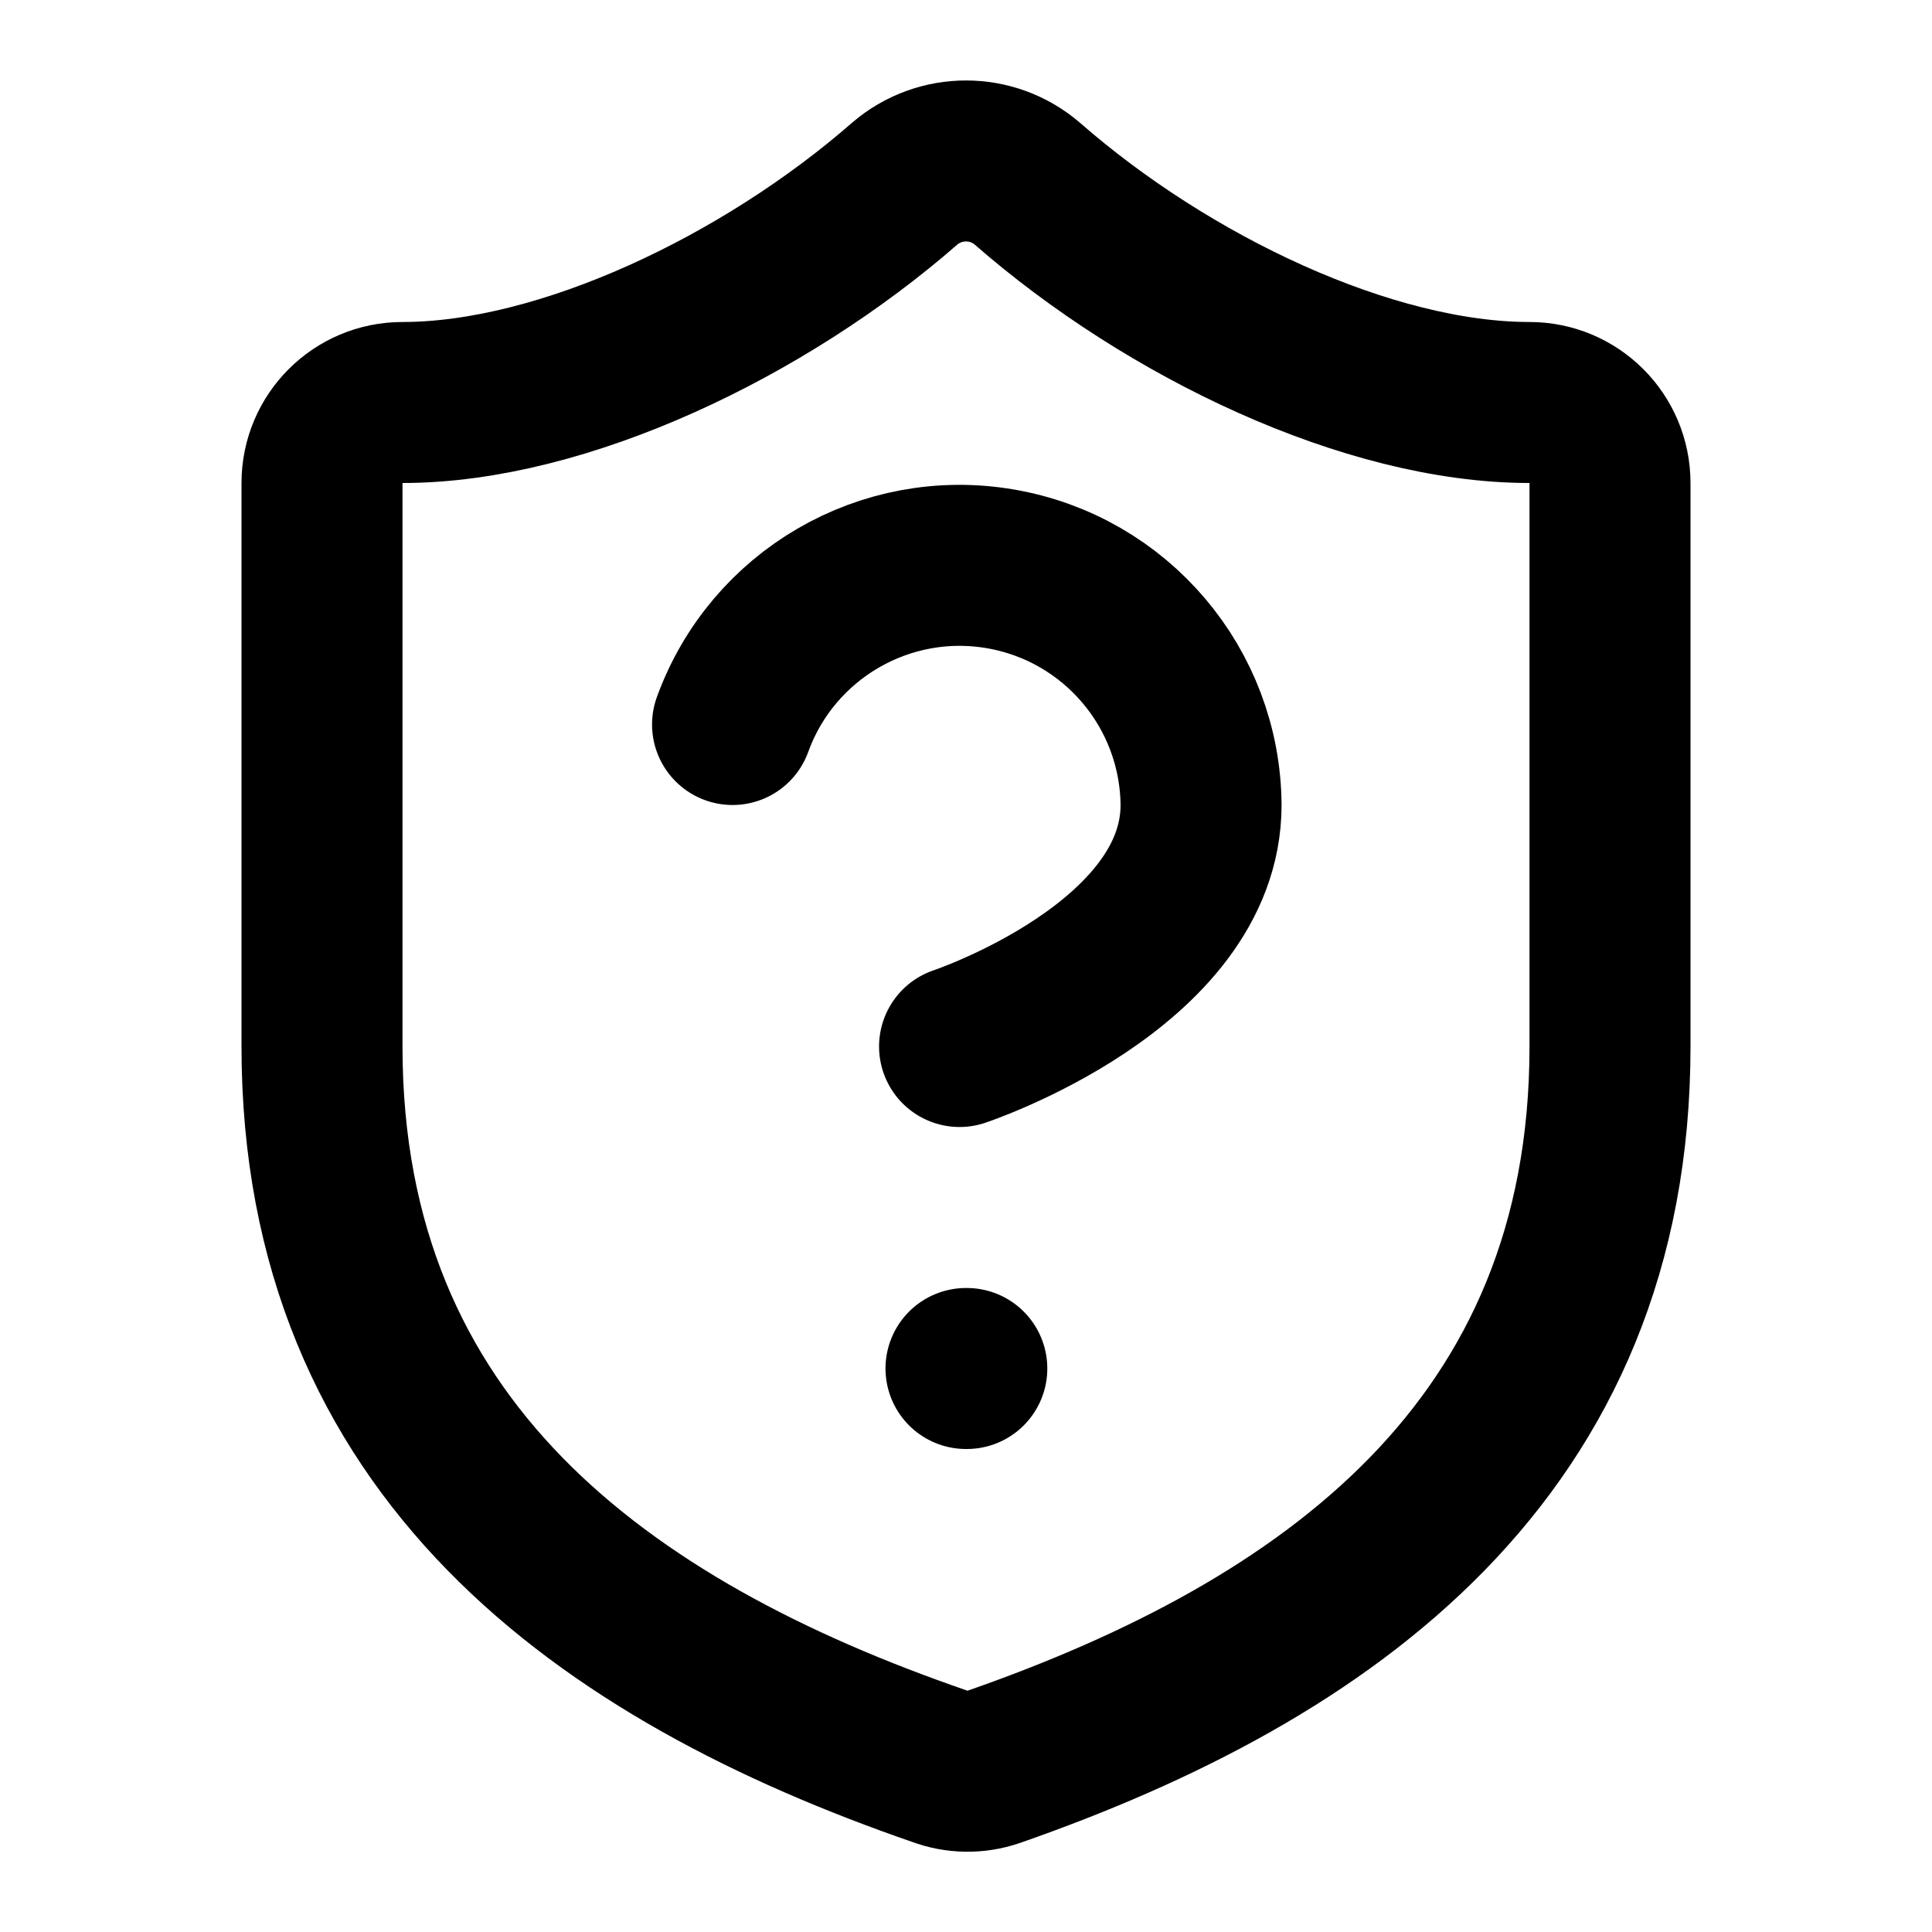
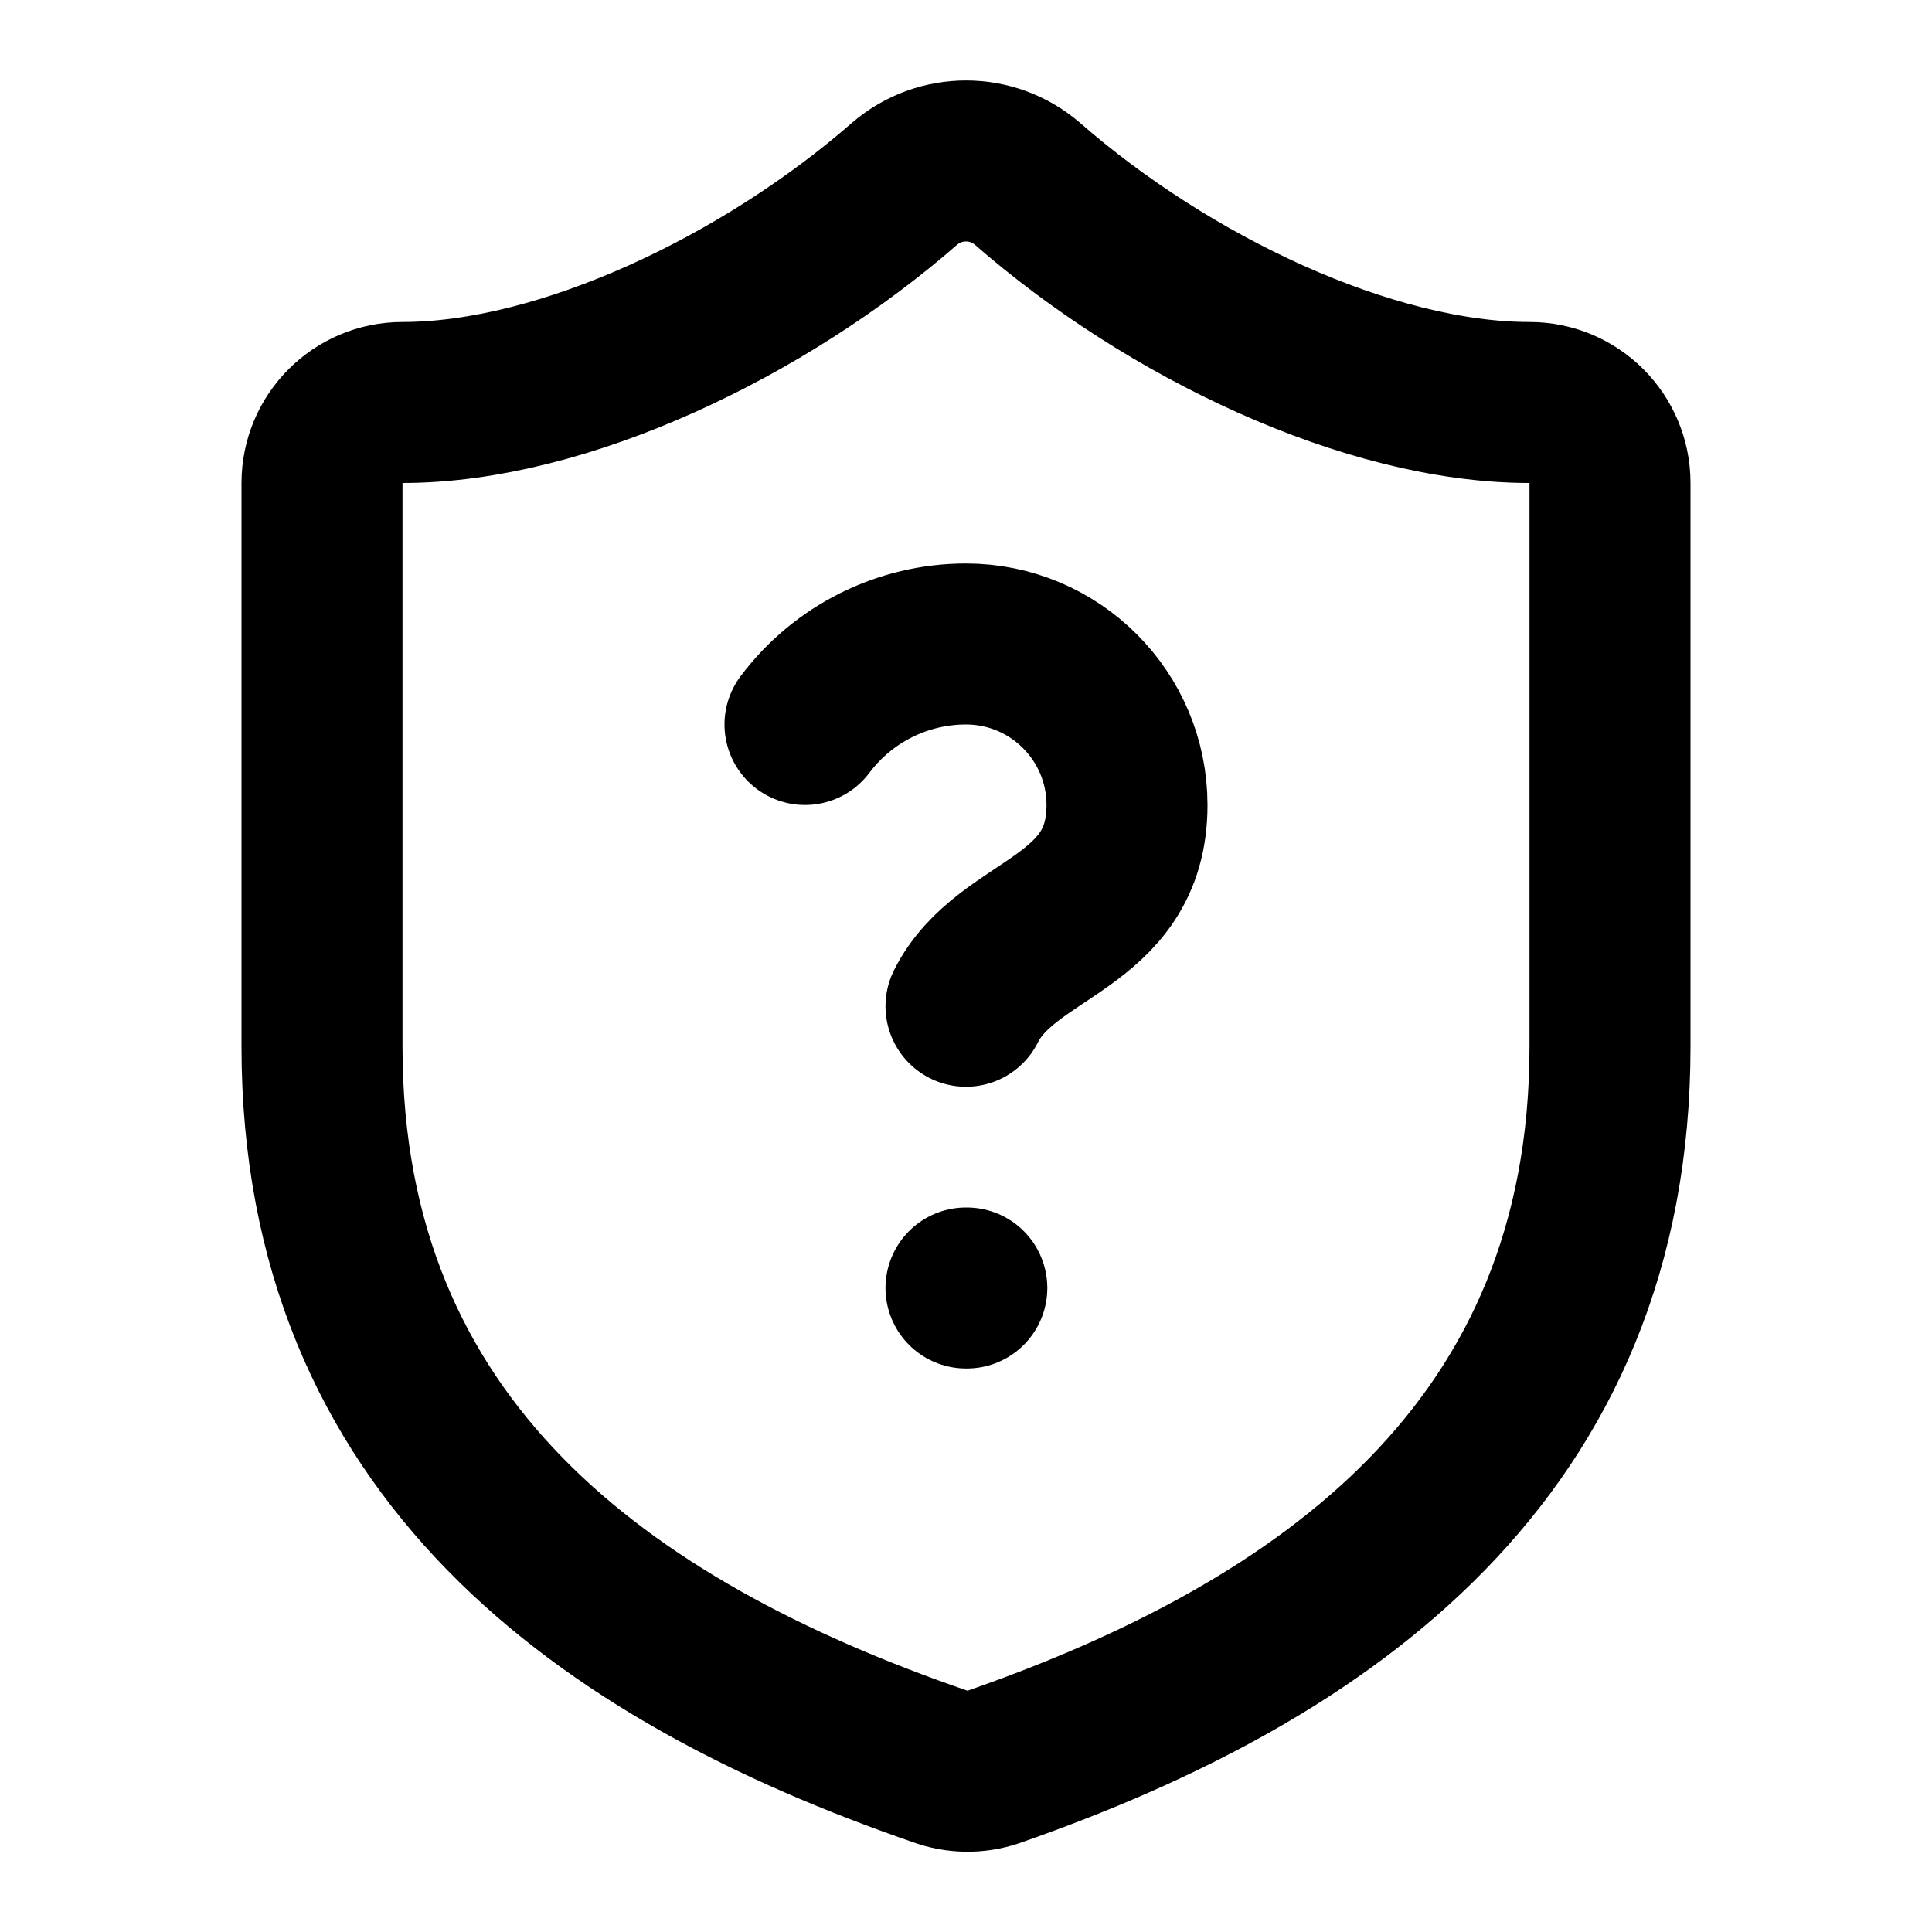
<svg xmlns="http://www.w3.org/2000/svg" width="24" height="24" viewBox="0 0 24 24" fill="none" stroke="currentColor" stroke-width="2" stroke-linecap="round" stroke-linejoin="round">
  <path d="M20 13c0 5-3.5 7.5-7.66 8.95a1 1 0 0 1-.67-.01C7.5 20.5 4 18 4 13V6a1 1 0 0 1 1-1c2 0 4.5-1.2 6.24-2.72a1.17 1.17 0 0 1 1.52 0C14.51 3.81 17 5 19 5a1 1 0 0 1 1 1z" />
-   <path d="M9.1 9a3 3 0 0 1 5.82 1c0 2-3 3-3 3" />
-   <path d="M12 17h.01" />
+   <path d="M12 12.5c.5-1 2-1 2-2.5a2 2 0 00-2-2 2.5 2.5 0 00-2 1" />
+   <path d="M12 16h.01" />
</svg>
